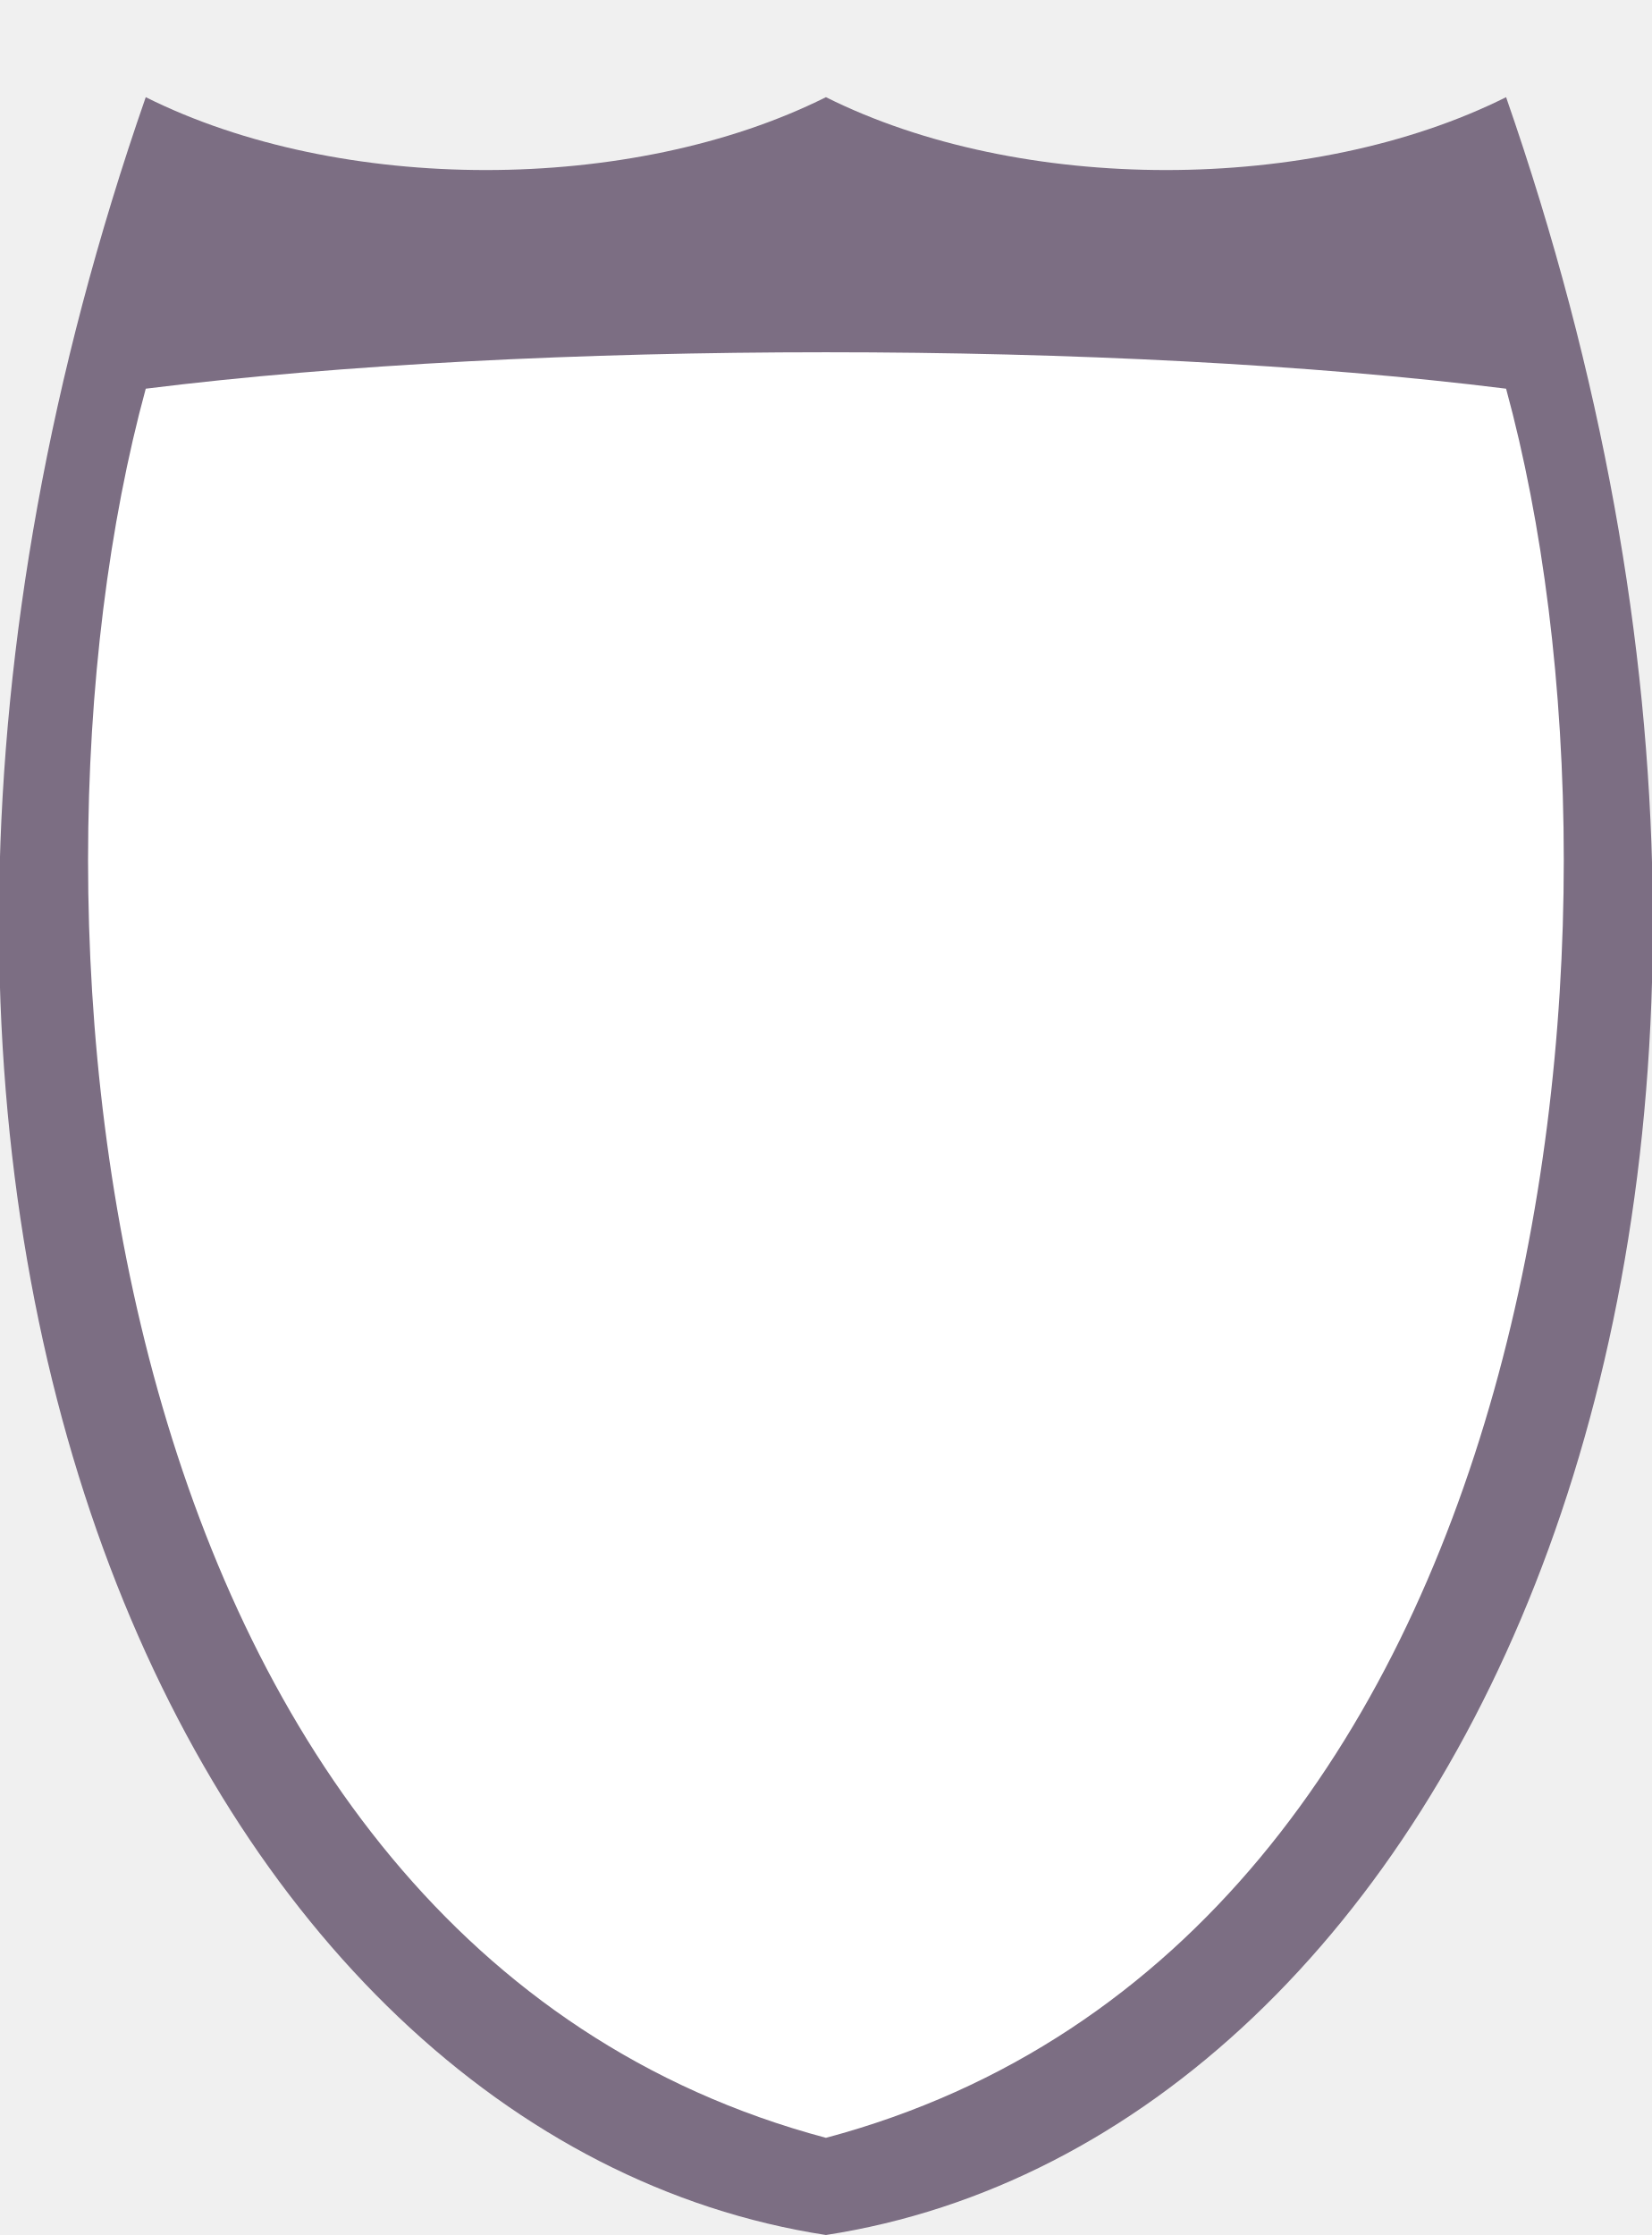
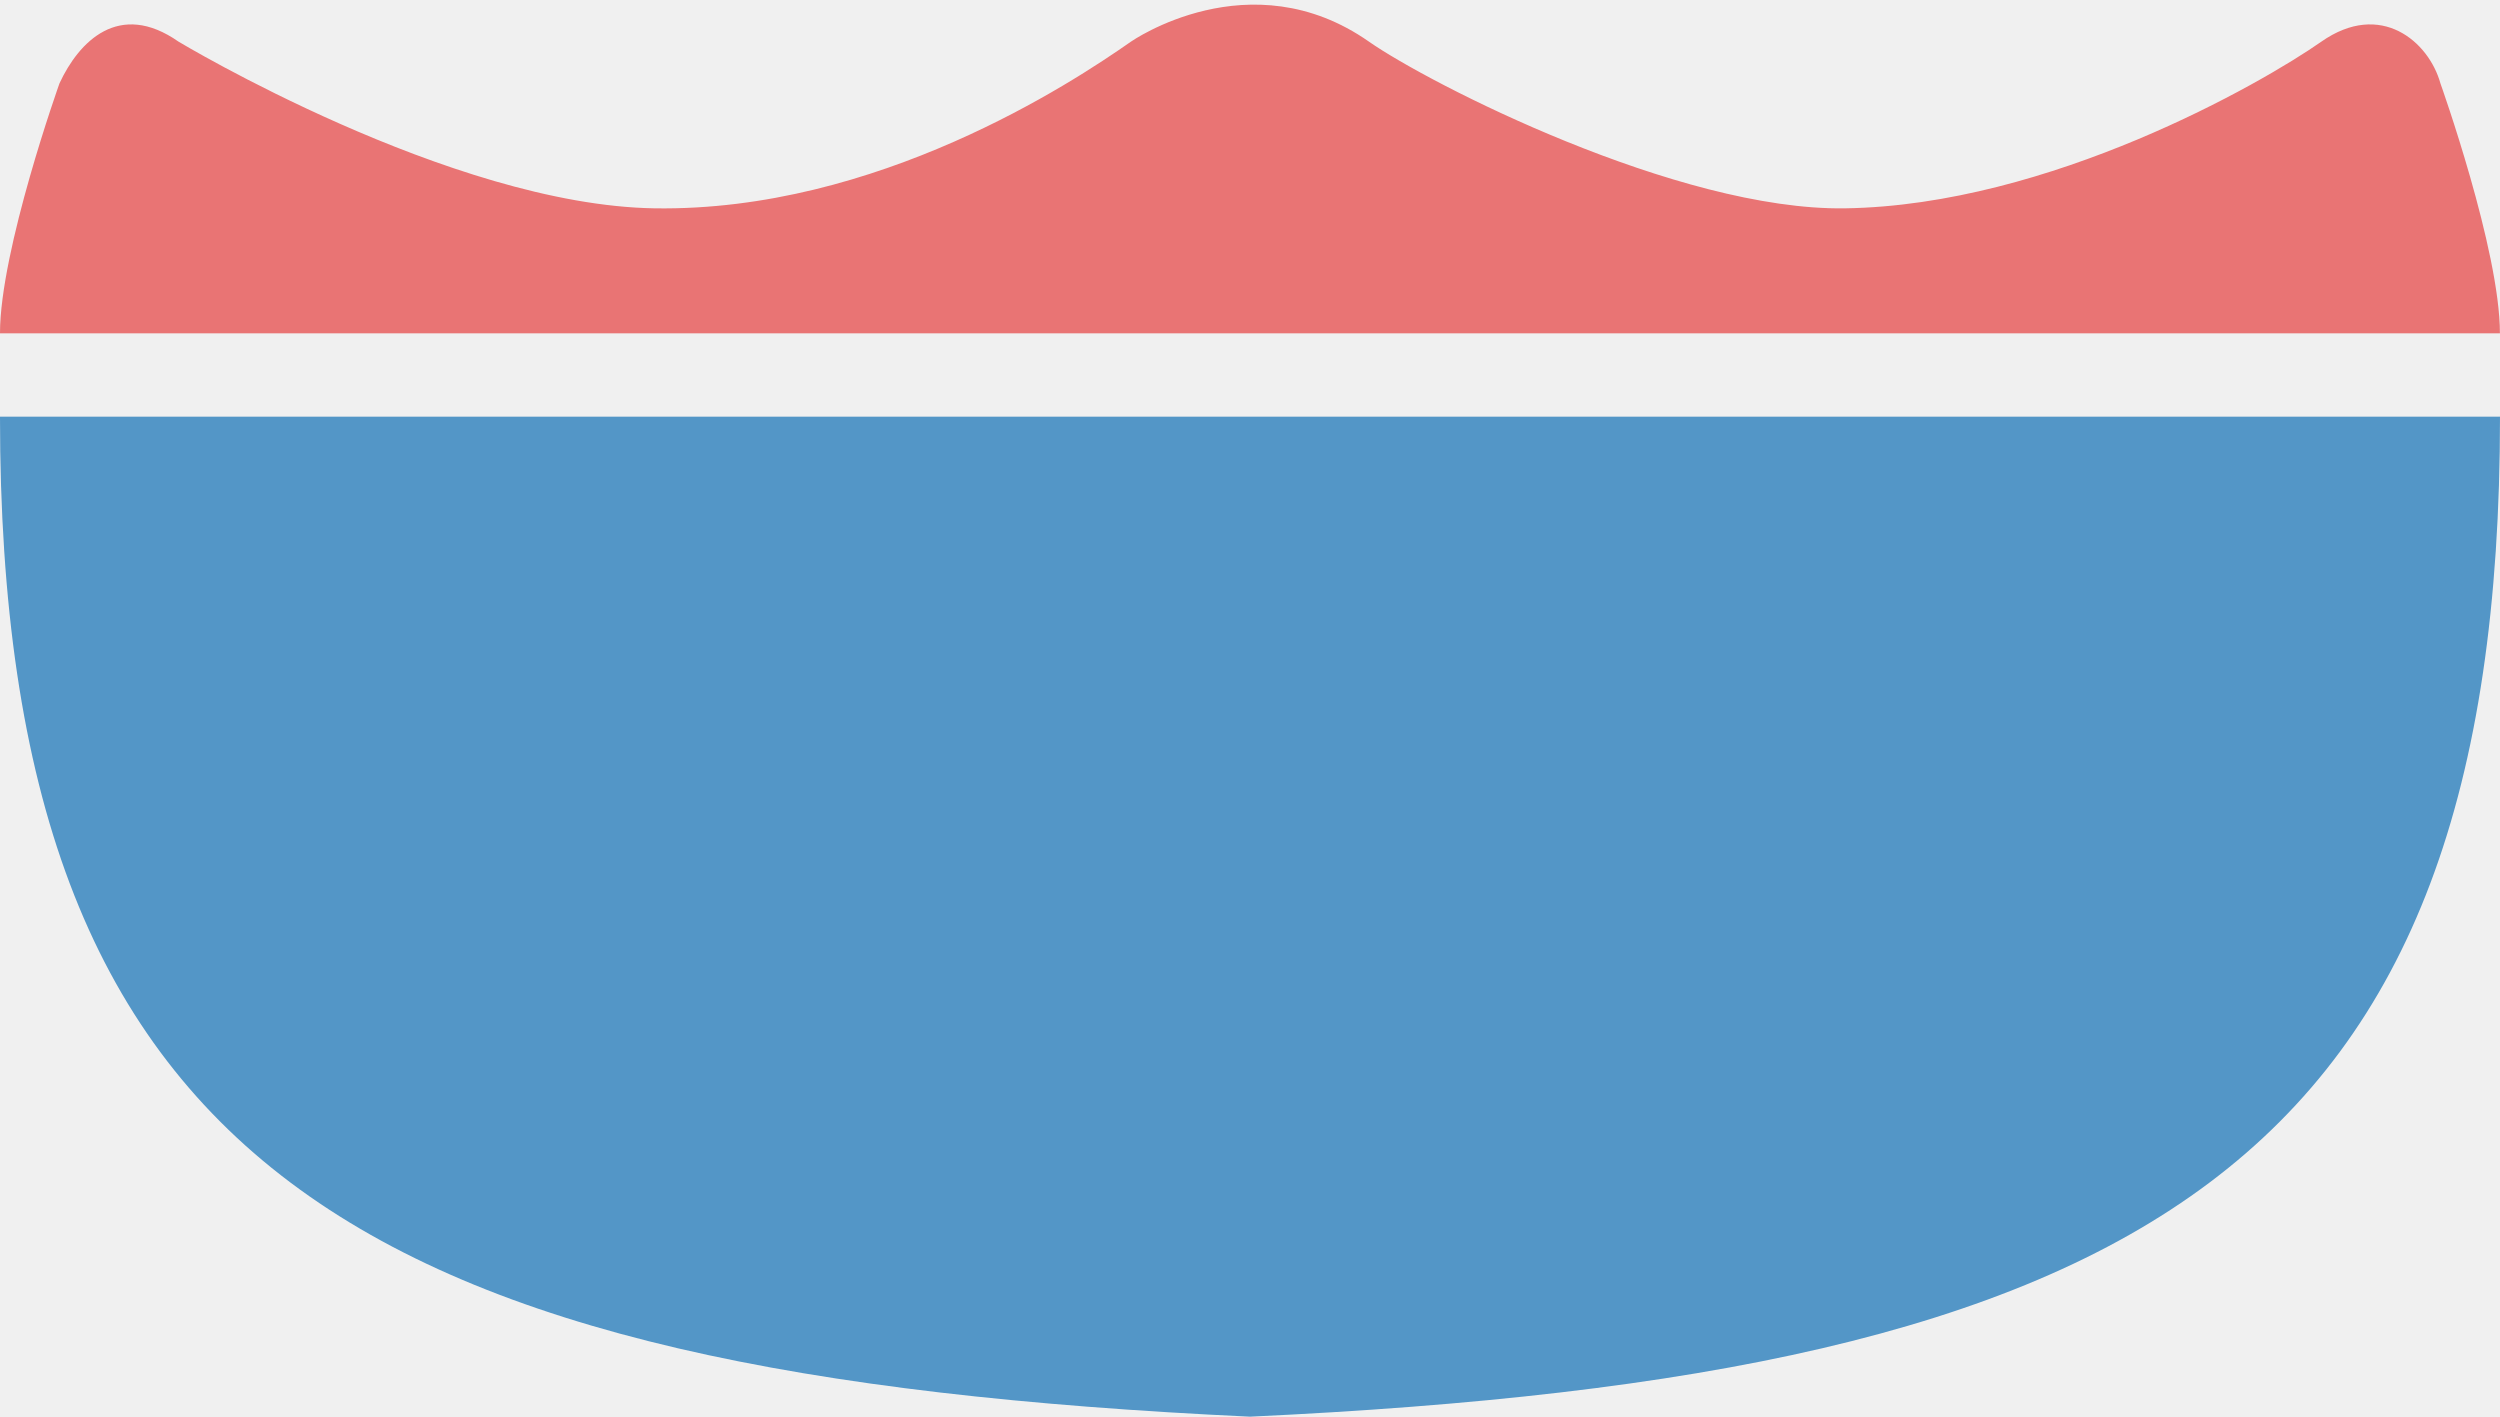
- <svg xmlns="http://www.w3.org/2000/svg" version="1.1" width="17" height="23" id="svg3844">
+ <svg xmlns="http://www.w3.org/2000/svg" version="1.1" width="30" height="17" id="svg3844" viewBox="0 0 30 17">
  <defs id="defs3846" />
-   <path style="color:#3a3836;fill:#7c6e83;fill-opacity:1;fill-rule:evenodd;stroke:none;stroke-width:1;marker:none;visibility:visible;display:inline;overflow:visible;enable-background:accumulate" id="path4616" d="m 1.5,1 c -4,11.5 0.5,21 7,22 6.5,-1 11,-10.5 7,-22 -2,1 -5,1 -7,0 -2,1 -5,1 -7,0 z" />
-   <path style="fill:#ffffff;stroke:none" id="path4663" d="m 1.5,4 c 4,-0.5 10,-0.5 14,0 C 17,9.5 16,20 8.5,22 1,20 0,9.5 1.5,4 z" />
-   <rect style="opacity:0;color:#3a3836;fill:#3a3836;fill-opacity:1;fill-rule:nonzero;stroke:none;stroke-width:1;marker:none;visibility:visible;display:inline;overflow:visible;enable-background:accumulate" id="rect3933" width="17" height="23" x="0" y="0" />
+   <path style="fill:#5396c7;fill-opacity:1;fill-rule:evenodd;stroke:none;stroke-width:1.195px;stroke-linecap:butt;stroke-linejoin:miter;stroke-opacity:1" d="M -9.64e-5,5 C 9.68e-5,14.002 4.286,16.5 15,17 25.714,16.5 30,14.002 30,5 l -15,0 z" id="path9494" />
+   <path style="fill:#e97474;fill-opacity:1;fill-rule:evenodd;stroke:none;stroke-width:1.195px;stroke-linecap:butt;stroke-linejoin:miter;stroke-opacity:1" d="m -9.64e-5,4 c 0,-1 0.714,-3 0.714,-3 0.232,-0.5 0.714,-1 1.429,-0.5 0,0 3.264,1.963 5.714,2 2.661,0.04 5,-1.5 5.714,-2 0,0 1.429,-1 2.857,0 0.714,0.5 3.706,2.031 5.714,2 2.451,-0.037 5,-1.5 5.714,-2 0.714,-0.5 1.29,0 1.429,0.5 0,0 0.714,2 0.714,3 z" id="path9499" />
</svg>
